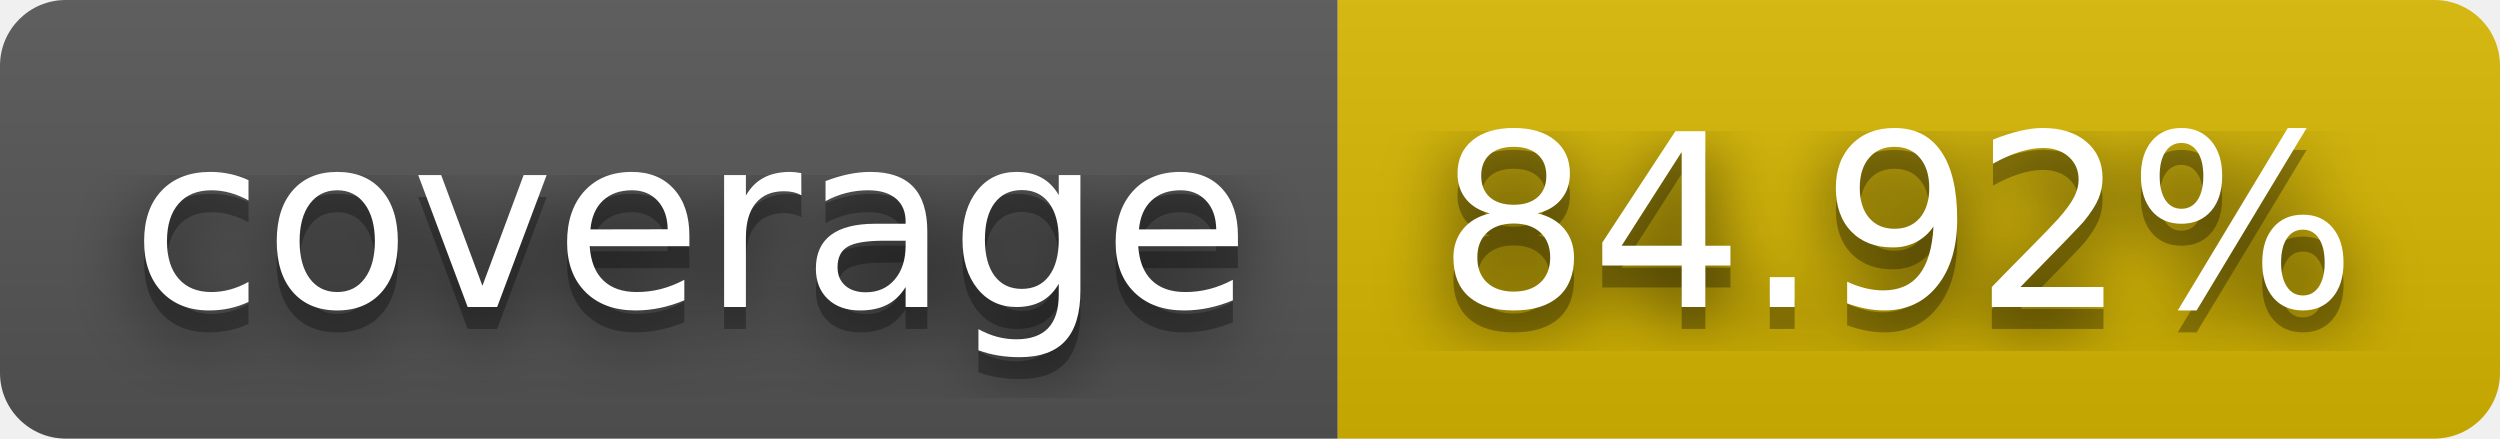
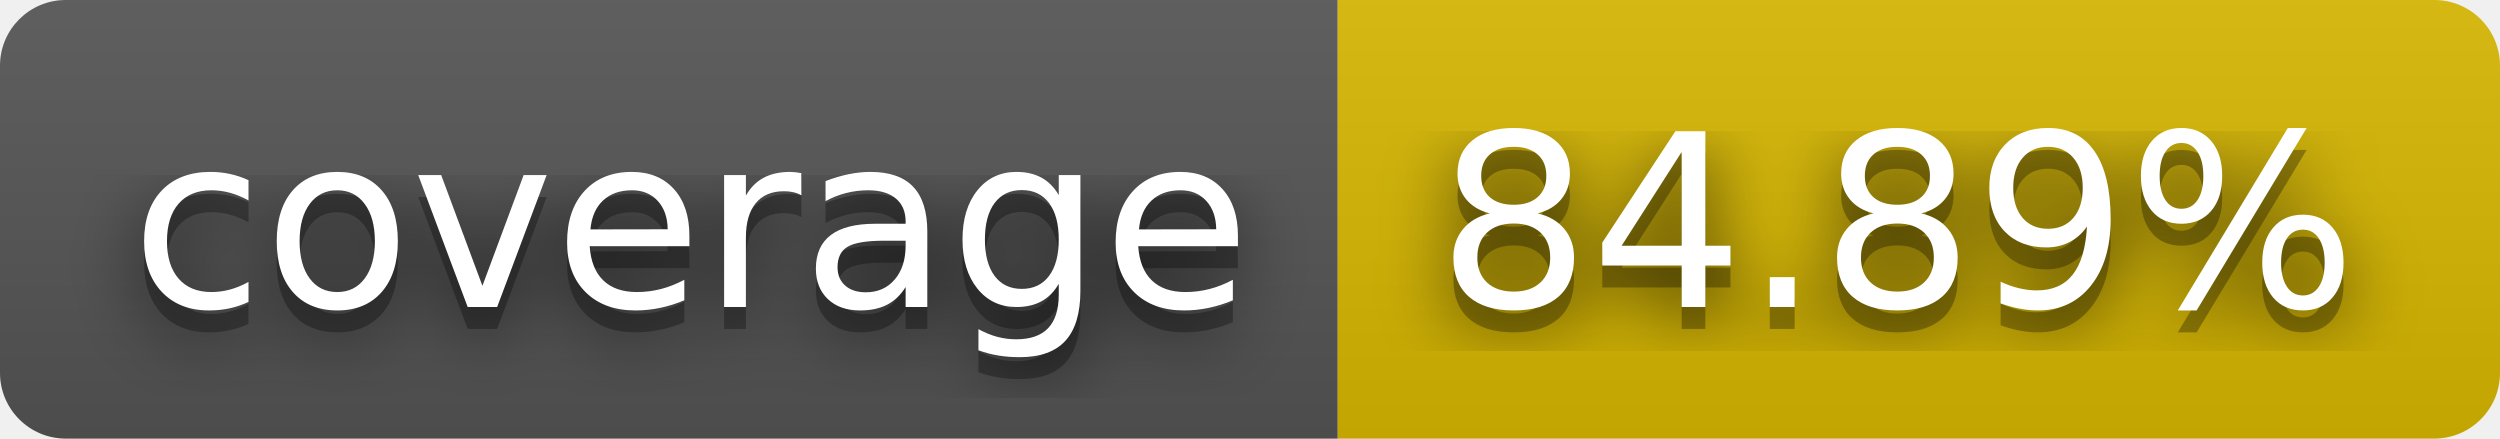
- <svg xmlns="http://www.w3.org/2000/svg" width="114" height="20" role="img" aria-label="coverage: 84.92%">
+ <svg xmlns="http://www.w3.org/2000/svg" width="114" height="20" role="img" aria-label="coverage: 84.89%">
  <filter id="blur">
    <feGaussianBlur stdDeviation="16" />
  </filter>
  <linearGradient id="s" x2="0" y2="100%">
    <stop offset="0" stop-color="#bbb" stop-opacity=".1" />
    <stop offset="1" stop-opacity=".1" />
  </linearGradient>
  <clipPath id="r">
    <rect width="114" height="20" rx="3" />
  </clipPath>
  <g clip-path="url(#r)">
    <rect width="61" height="20" fill="#555" />
    <rect x="61" width="53" height="20" fill="#d8b800" />
    <rect width="114" height="20" fill="url(#s)" />
  </g>
  <g fill="#fff" text-anchor="middle" font-family="Verdana,Geneva,DejaVu Sans,sans-serif" text-rendering="geometricPrecision" font-size="110">
    <g transform="scale(.1)">
      <g aria-hidden="true" fill="#010101">
        <text x="315" y="150" fill-opacity=".8" filter="url(#blur)" textLength="510">coverage</text>
        <text x="315" y="150" fill-opacity=".3" textLength="510">coverage</text>
      </g>
      <text x="315" y="140" textLength="510">coverage</text>
    </g>
    <g transform="scale(.1)">
      <g aria-hidden="true" fill="#010101">
-         <text x="865" y="150" fill-opacity=".8" filter="url(#blur)" textLength="430">84.92%</text>
-         <text x="865" y="150" fill-opacity=".3" textLength="430">84.92%</text>
+         <text x="865" y="150" fill-opacity=".8" filter="url(#blur)" textLength="430">84.89%</text>
+         <text x="865" y="150" fill-opacity=".3" textLength="430">84.89%</text>
      </g>
-       <text x="865" y="140" textLength="430">84.92%</text>
+       <text x="865" y="140" textLength="430">84.89%</text>
    </g>
  </g>
</svg>
